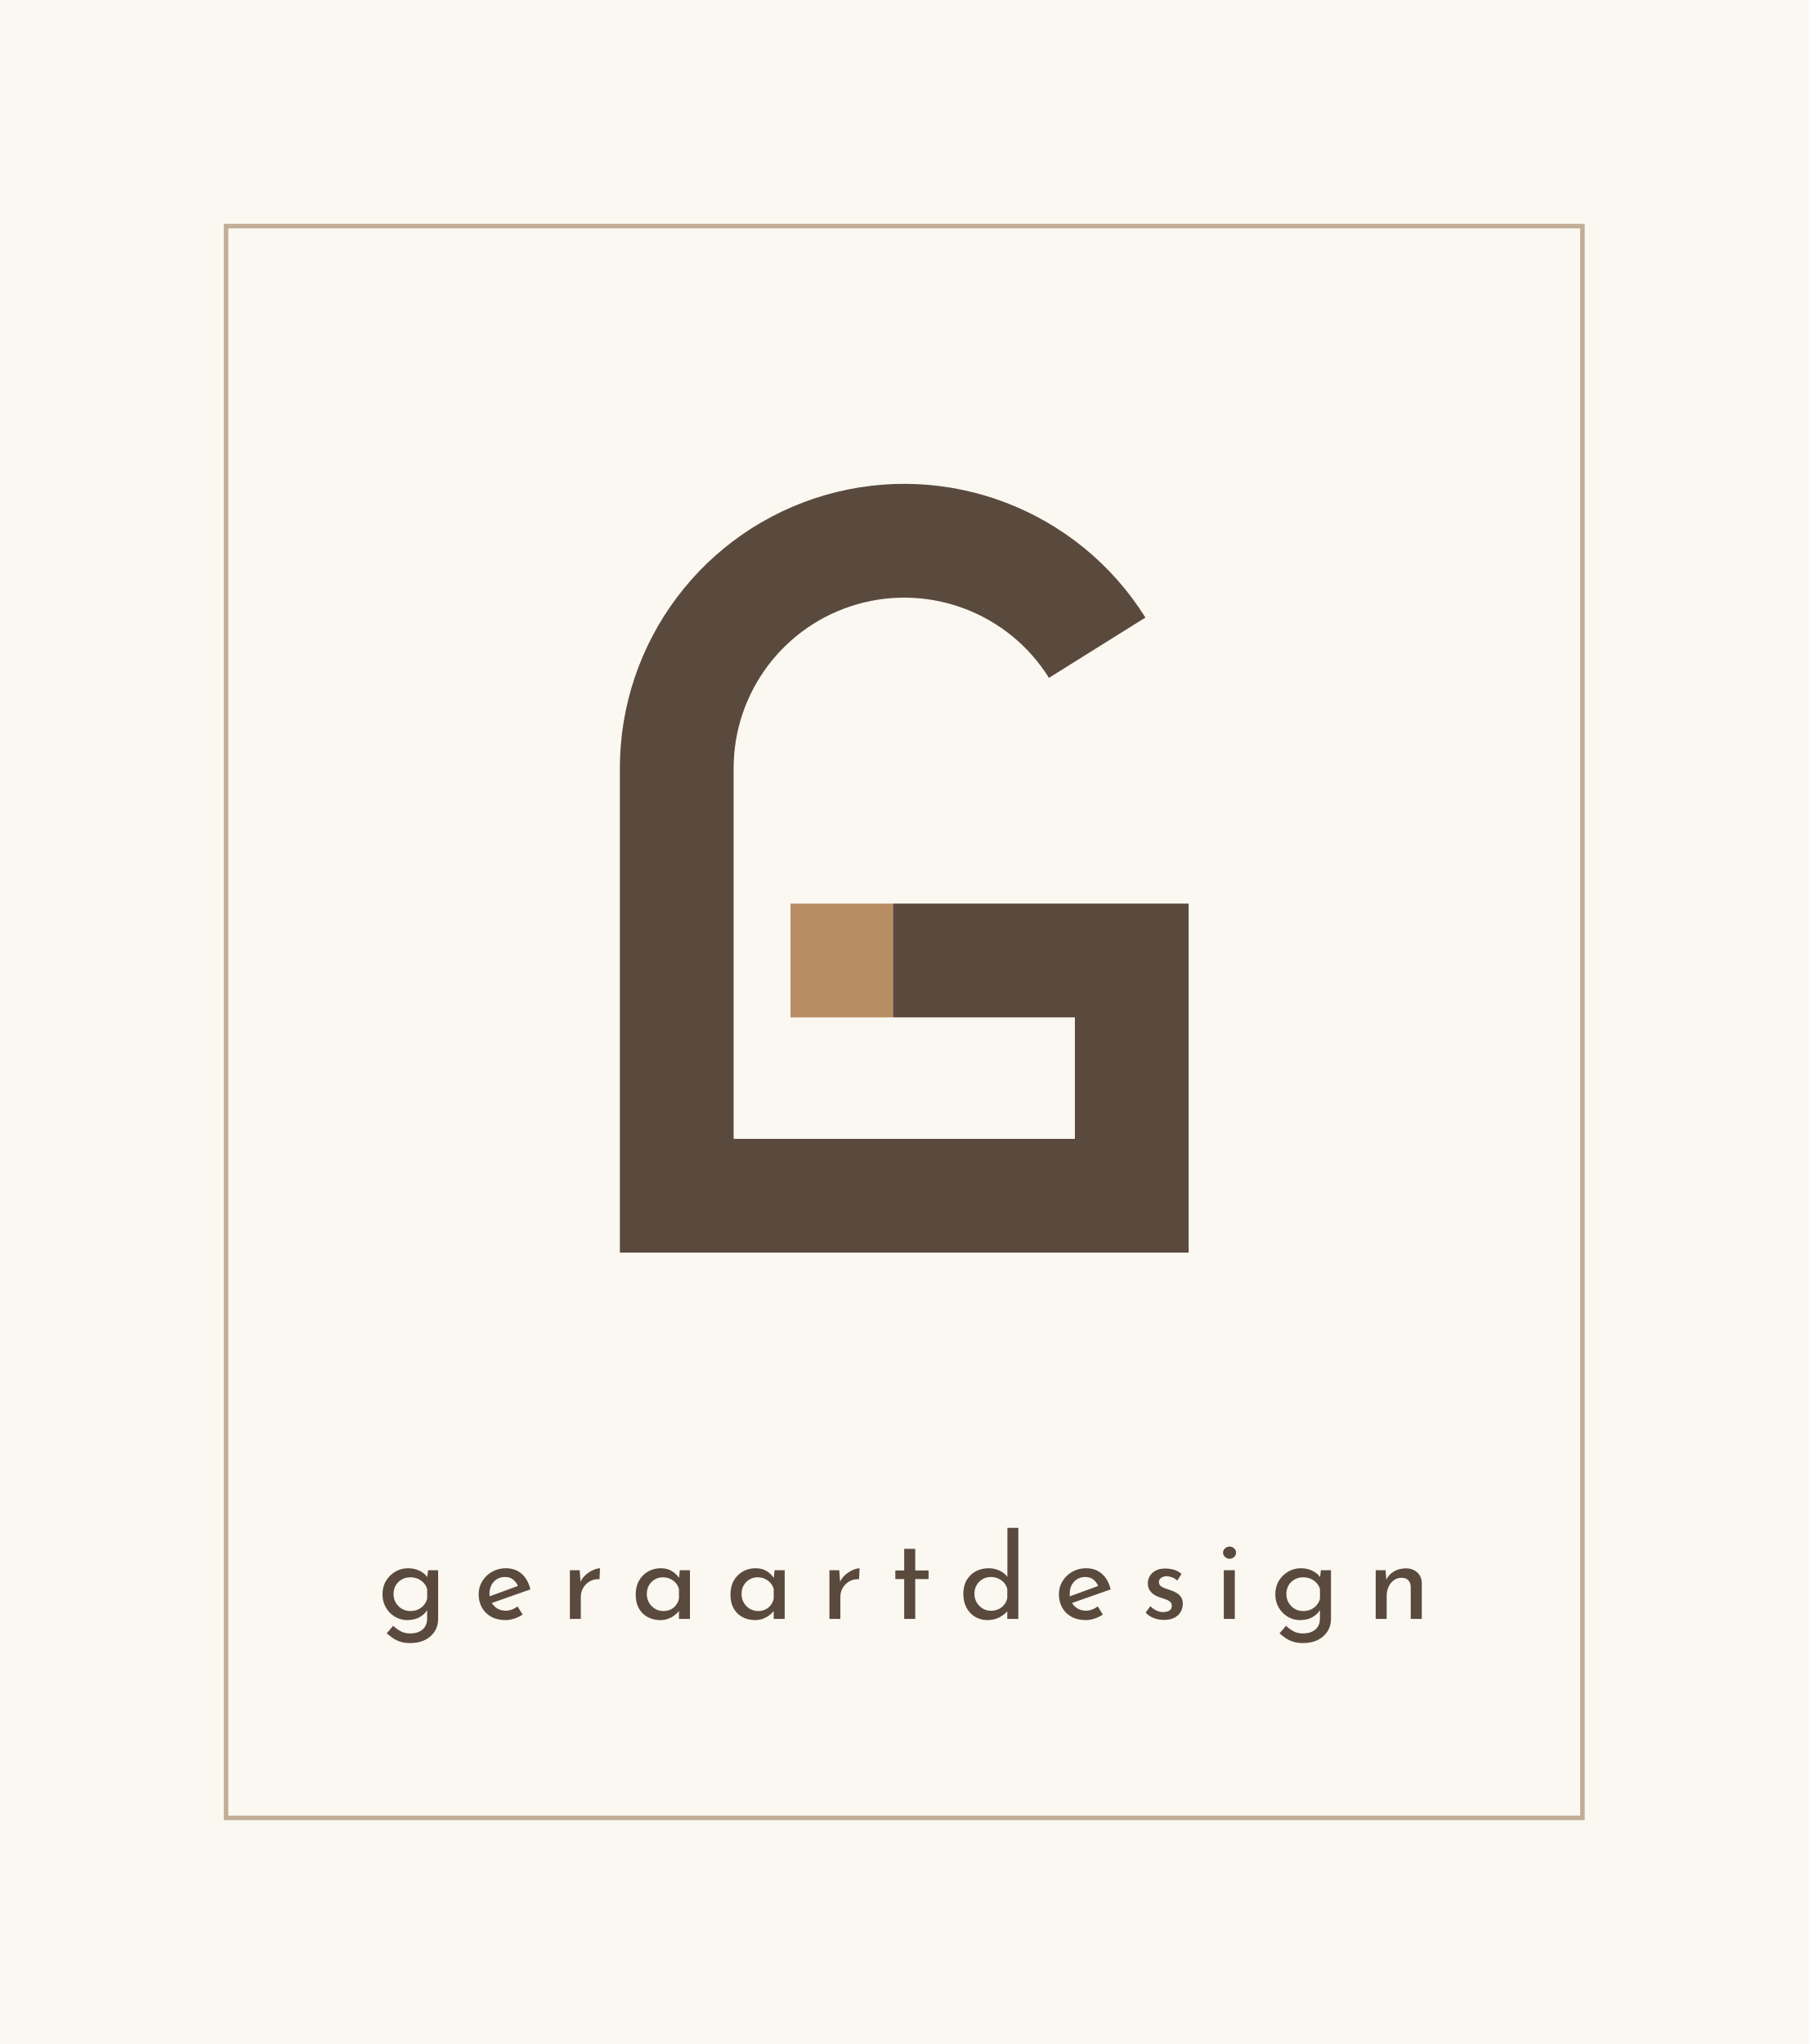
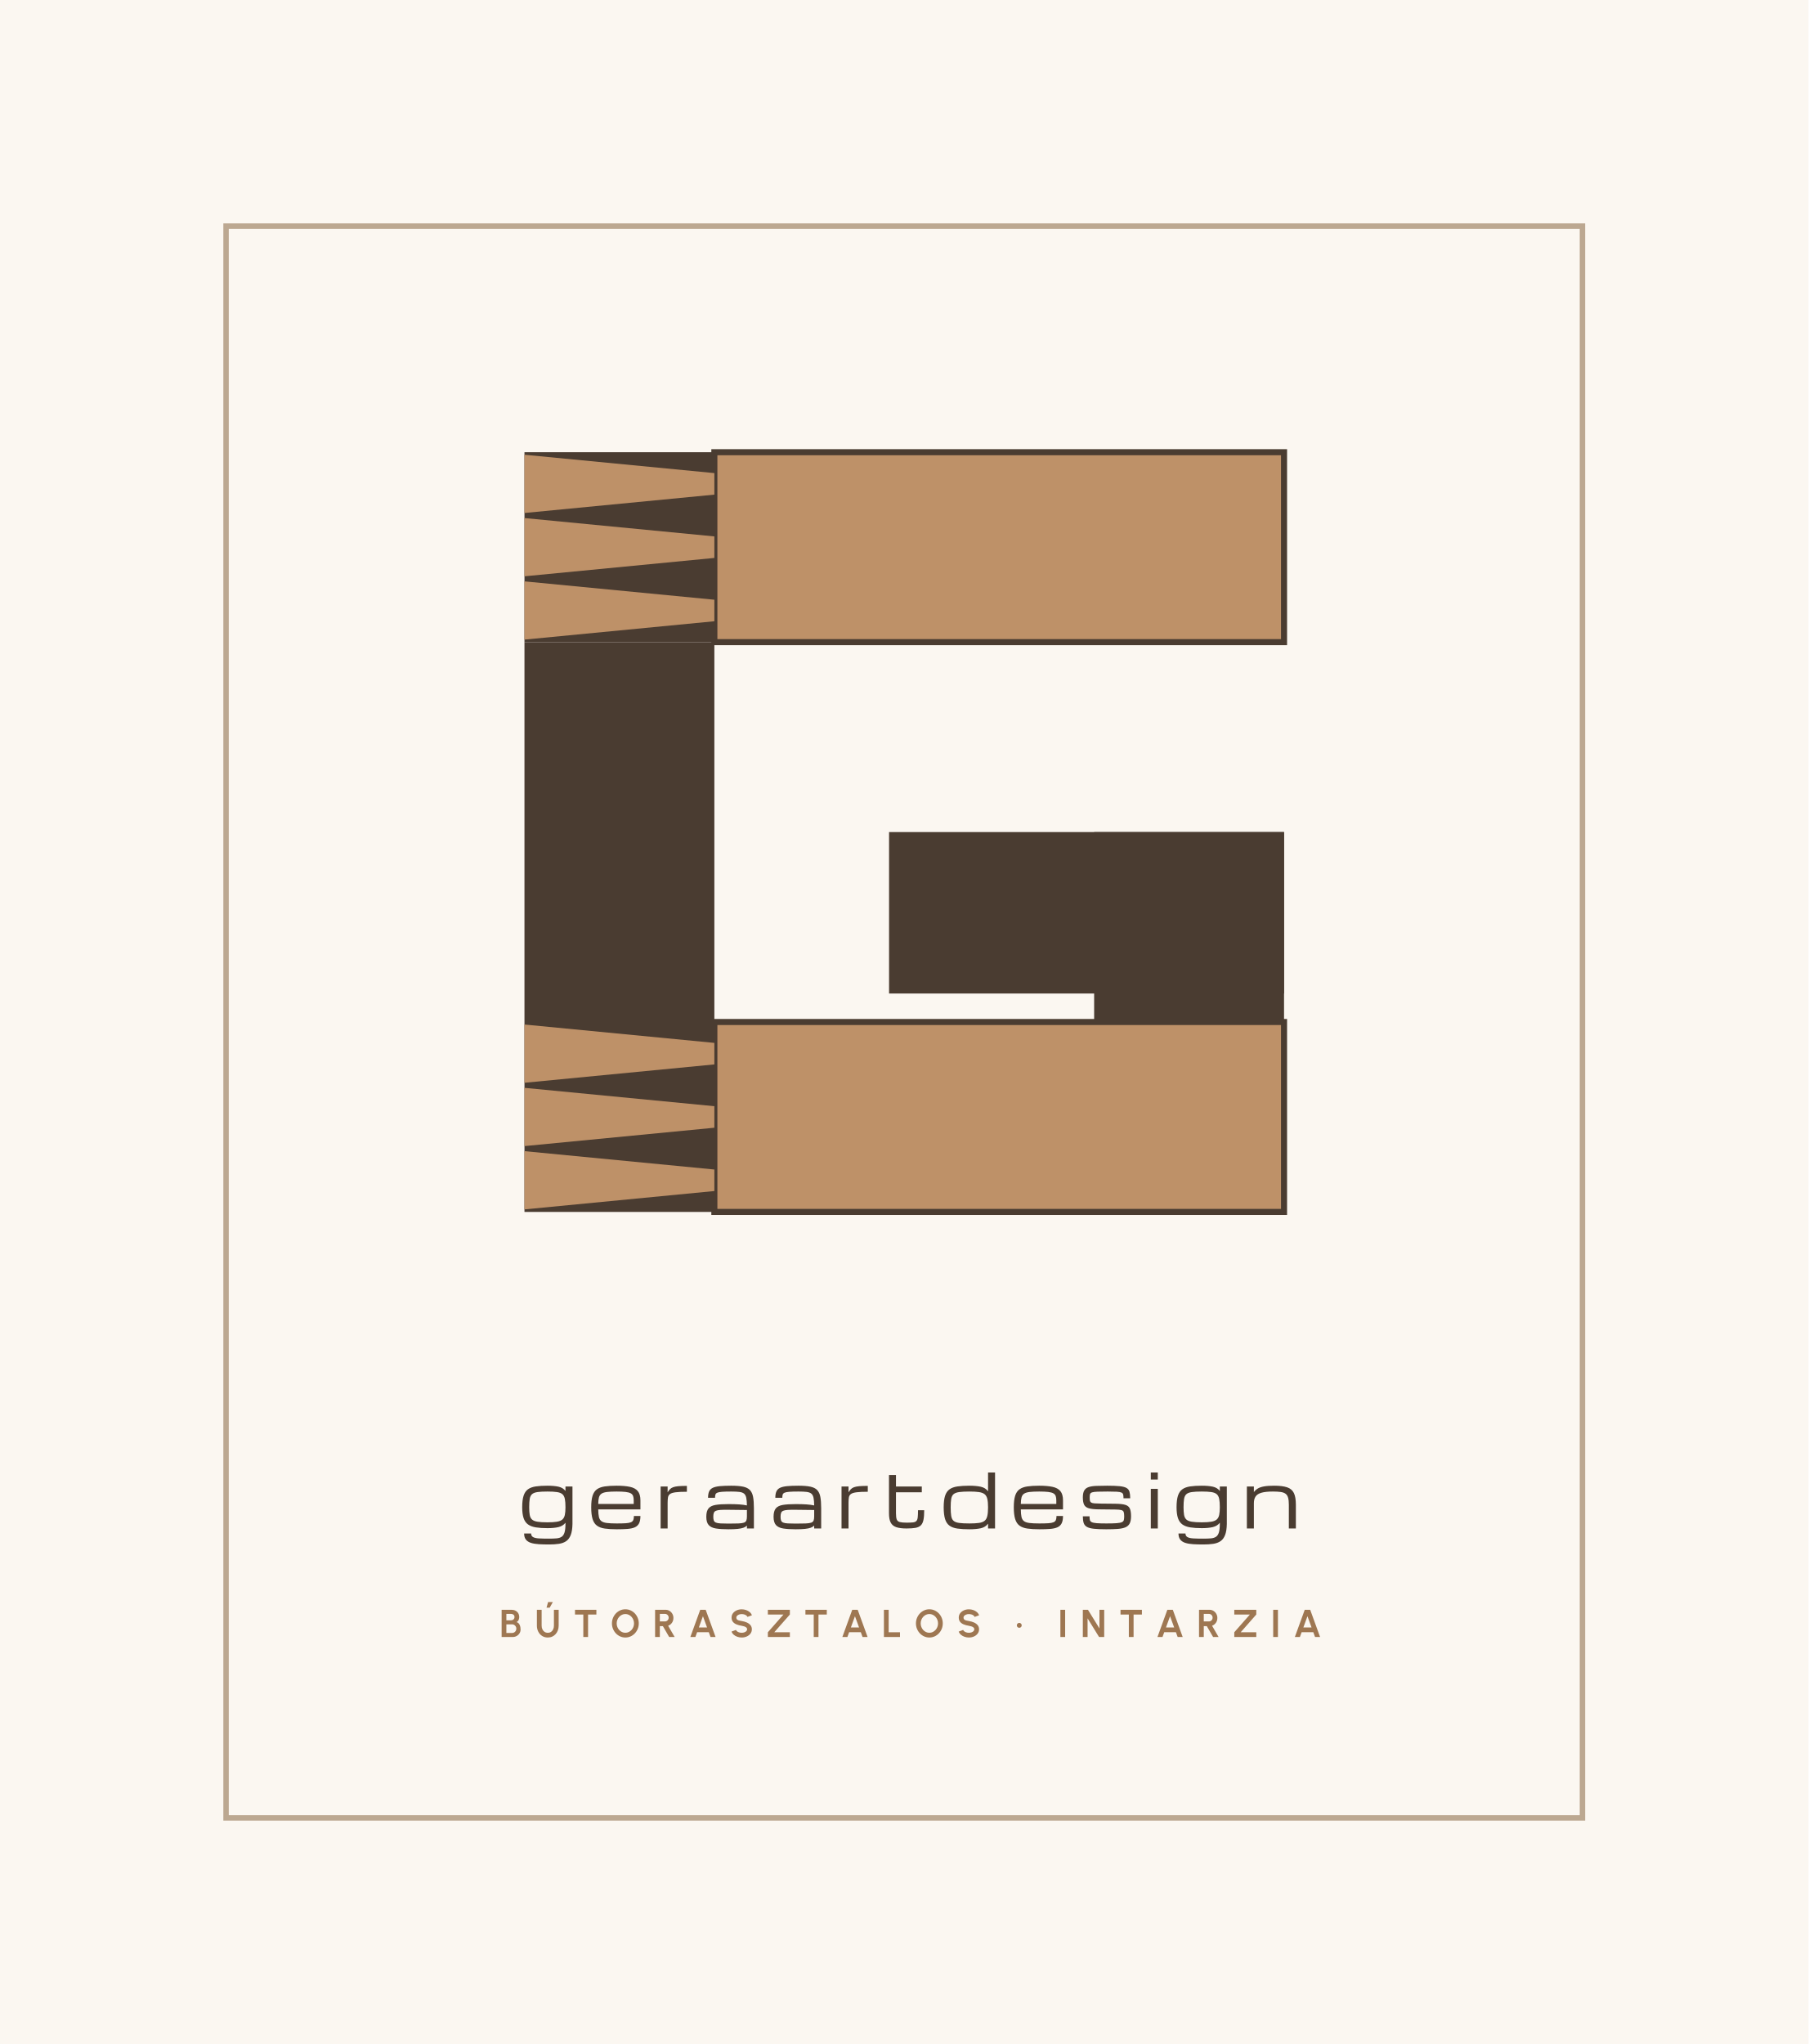
<svg xmlns="http://www.w3.org/2000/svg" viewBox="-40 -40 400 452" width="400" height="452">
  <rect x="-40" y="-40" width="400" height="452" fill="#FBF7F1" />
-   <rect x="10" y="10" width="300" height="352" fill="none" stroke="#C2AE97" stroke-width="1" />
-   <path d="M202.67 103.23A50.32 50.32 0 0 0 109.68 129.9V224.42H210.32V172.4H157.48" fill="none" stroke="#5A4A3E" stroke-width="25.16" stroke-linejoin="miter" />
-   <rect x="134.84" y="159.82" width="22.64" height="25.16" fill="#B98D63" />
-   <path d="M50.735 323.343Q49.539 323.343 48.623 323.063Q47.706 322.784 46.965 322.29Q46.224 321.796 45.535 321.185L46.965 319.521Q47.823 320.327 48.7 320.769Q49.578 321.211 50.683 321.211Q51.905 321.211 52.744 320.808Q53.582 320.405 54.018 319.697Q54.453 318.988 54.466 318.039L54.479 315.14L54.687 315.621Q54.219 316.739 53.003 317.499Q51.788 318.26 50.059 318.26Q48.577 318.26 47.329 317.506Q46.081 316.752 45.34 315.465Q44.599 314.178 44.599 312.566Q44.599 310.876 45.379 309.583Q46.159 308.289 47.446 307.542Q48.733 306.794 50.228 306.794Q51.671 306.794 52.841 307.373Q54.011 307.951 54.57 308.861L54.427 309.316L54.687 307.236H56.91V318.078Q56.91 319.534 56.162 320.73Q55.415 321.926 54.037 322.634Q52.659 323.343 50.735 323.343ZM47.043 312.501Q47.043 313.554 47.537 314.406Q48.031 315.257 48.876 315.758Q49.721 316.258 50.761 316.258Q51.71 316.258 52.47 315.907Q53.231 315.556 53.758 314.939Q54.284 314.321 54.479 313.541V311.396Q54.258 310.616 53.719 310.038Q53.179 309.459 52.425 309.127Q51.671 308.796 50.761 308.796Q49.721 308.796 48.876 309.27Q48.031 309.745 47.537 310.577Q47.043 311.409 47.043 312.501ZM71.808 318.26Q69.975 318.26 68.642 317.519Q67.31 316.778 66.589 315.485Q65.867 314.191 65.867 312.54Q65.867 310.941 66.673 309.641Q67.479 308.341 68.837 307.568Q70.196 306.794 71.86 306.794Q73.992 306.794 75.396 308.036Q76.8 309.277 77.307 311.474L68.441 314.594L67.856 313.164L75.123 310.499L74.616 310.85Q74.291 309.992 73.576 309.361Q72.861 308.731 71.678 308.731Q70.69 308.731 69.916 309.205Q69.143 309.68 68.701 310.506Q68.259 311.331 68.259 312.41Q68.259 313.515 68.72 314.367Q69.182 315.218 70.001 315.699Q70.82 316.18 71.86 316.18Q72.575 316.18 73.238 315.92Q73.901 315.66 74.473 315.244L75.591 317.038Q74.772 317.584 73.771 317.922Q72.77 318.26 71.808 318.26ZM88.214 307.236 88.448 310.356 88.331 309.927Q88.747 308.952 89.54 308.257Q90.333 307.561 91.204 307.184Q92.075 306.807 92.712 306.807L92.595 309.225Q91.373 309.147 90.443 309.693Q89.514 310.239 88.987 311.142Q88.461 312.046 88.461 313.086V318.0H86.043V307.236ZM106.037 318.26Q104.516 318.26 103.281 317.61Q102.046 316.96 101.325 315.699Q100.603 314.438 100.603 312.618Q100.603 310.811 101.357 309.505Q102.111 308.198 103.372 307.496Q104.633 306.794 106.141 306.794Q107.662 306.794 108.702 307.477Q109.742 308.159 110.288 309.108L110.119 309.511L110.366 307.236H112.602V318.0H110.171V315.192L110.444 315.816Q110.327 316.076 109.976 316.479Q109.625 316.882 109.053 317.298Q108.481 317.714 107.727 317.987Q106.973 318.26 106.037 318.26ZM106.687 316.258Q107.584 316.258 108.305 315.92Q109.027 315.582 109.508 314.965Q109.989 314.347 110.171 313.502V311.383Q109.963 310.616 109.45 310.038Q108.936 309.459 108.208 309.127Q107.48 308.796 106.609 308.796Q105.647 308.796 104.834 309.264Q104.022 309.732 103.541 310.564Q103.06 311.396 103.06 312.501Q103.06 313.554 103.554 314.406Q104.048 315.257 104.88 315.758Q105.712 316.258 106.687 316.258ZM126.993 318.26Q125.472 318.26 124.237 317.61Q123.002 316.96 122.281 315.699Q121.559 314.438 121.559 312.618Q121.559 310.811 122.313 309.505Q123.067 308.198 124.328 307.496Q125.589 306.794 127.097 306.794Q128.618 306.794 129.658 307.477Q130.698 308.159 131.244 309.108L131.075 309.511L131.322 307.236H133.558V318.0H131.127V315.192L131.4 315.816Q131.283 316.076 130.932 316.479Q130.581 316.882 130.009 317.298Q129.437 317.714 128.683 317.987Q127.929 318.26 126.993 318.26ZM127.643 316.258Q128.54 316.258 129.261 315.92Q129.983 315.582 130.464 314.965Q130.945 314.347 131.127 313.502V311.383Q130.919 310.616 130.406 310.038Q129.892 309.459 129.164 309.127Q128.436 308.796 127.565 308.796Q126.603 308.796 125.79 309.264Q124.978 309.732 124.497 310.564Q124.016 311.396 124.016 312.501Q124.016 313.554 124.51 314.406Q125.004 315.257 125.836 315.758Q126.668 316.258 127.643 316.258ZM145.622 307.236 145.856 310.356 145.739 309.927Q146.155 308.952 146.948 308.257Q147.741 307.561 148.612 307.184Q149.483 306.807 150.12 306.807L150.003 309.225Q148.781 309.147 147.851 309.693Q146.922 310.239 146.395 311.142Q145.869 312.046 145.869 313.086V318.0H143.451V307.236ZM159.987 302.504H162.431V307.275H165.382V309.186H162.431V318.0H159.987V309.186H158.024V307.275H159.987ZM178.395 318.26Q176.887 318.26 175.678 317.545Q174.469 316.83 173.767 315.517Q173.065 314.204 173.065 312.475Q173.065 310.694 173.806 309.42Q174.547 308.146 175.828 307.47Q177.108 306.794 178.694 306.794Q179.968 306.794 181.125 307.34Q182.282 307.886 182.919 308.848L182.815 309.706V297.863H185.233V318.0H182.789V315.335L183.062 316.011Q182.295 316.986 181.099 317.623Q179.903 318.26 178.395 318.26ZM179.149 316.193Q180.098 316.193 180.845 315.842Q181.593 315.491 182.094 314.867Q182.594 314.243 182.789 313.411V311.37Q182.594 310.59 182.068 309.999Q181.541 309.407 180.793 309.069Q180.046 308.731 179.149 308.731Q178.161 308.731 177.335 309.205Q176.51 309.68 176.016 310.512Q175.522 311.344 175.522 312.436Q175.522 313.489 176.016 314.341Q176.51 315.192 177.342 315.693Q178.174 316.193 179.149 316.193ZM200.144 318.26Q198.311 318.26 196.978 317.519Q195.646 316.778 194.925 315.485Q194.203 314.191 194.203 312.54Q194.203 310.941 195.009 309.641Q195.815 308.341 197.173 307.568Q198.532 306.794 200.196 306.794Q202.328 306.794 203.732 308.036Q205.136 309.277 205.643 311.474L196.777 314.594L196.192 313.164L203.459 310.499L202.952 310.85Q202.627 309.992 201.912 309.361Q201.197 308.731 200.014 308.731Q199.026 308.731 198.252 309.205Q197.479 309.68 197.037 310.506Q196.595 311.331 196.595 312.41Q196.595 313.515 197.056 314.367Q197.518 315.218 198.337 315.699Q199.156 316.18 200.196 316.18Q200.911 316.18 201.574 315.92Q202.237 315.66 202.809 315.244L203.927 317.038Q203.108 317.584 202.107 317.922Q201.106 318.26 200.144 318.26ZM217.421 318.221Q216.277 318.221 215.191 317.812Q214.106 317.402 213.391 316.596L214.431 315.192Q215.107 315.842 215.822 316.167Q216.537 316.492 217.226 316.492Q217.746 316.492 218.188 316.362Q218.63 316.232 218.903 315.927Q219.176 315.621 219.176 315.114Q219.176 314.529 218.799 314.204Q218.422 313.879 217.843 313.671Q217.265 313.463 216.615 313.268Q215.276 312.839 214.574 312.053Q213.872 311.266 213.872 310.135Q213.872 309.29 214.301 308.543Q214.73 307.795 215.581 307.327Q216.433 306.859 217.668 306.859Q218.786 306.859 219.676 307.132Q220.567 307.405 221.334 308.042L220.372 309.537Q219.917 309.056 219.267 308.816Q218.617 308.575 218.097 308.549Q217.642 308.536 217.239 308.692Q216.836 308.848 216.582 309.128Q216.329 309.407 216.329 309.81Q216.316 310.356 216.686 310.688Q217.057 311.019 217.635 311.214Q218.214 311.409 218.799 311.617Q219.592 311.864 220.222 312.248Q220.853 312.631 221.23 313.203Q221.607 313.775 221.607 314.646Q221.607 315.608 221.145 316.427Q220.684 317.246 219.761 317.734Q218.838 318.221 217.421 318.221ZM230.681 307.236H233.112V318.0H230.681ZM230.512 303.348Q230.512 302.764 230.973 302.381Q231.435 301.997 231.968 301.997Q232.513 301.997 232.949 302.384Q233.385 302.771 233.385 303.349Q233.385 303.947 232.949 304.324Q232.513 304.701 231.968 304.701Q231.435 304.701 230.973 304.317Q230.512 303.932 230.512 303.348ZM248.205 323.343Q247.009 323.343 246.093 323.063Q245.176 322.784 244.435 322.29Q243.694 321.796 243.005 321.185L244.435 319.521Q245.293 320.327 246.17 320.769Q247.048 321.211 248.153 321.211Q249.375 321.211 250.214 320.808Q251.052 320.405 251.488 319.697Q251.923 318.988 251.936 318.039L251.949 315.14L252.157 315.621Q251.689 316.739 250.473 317.499Q249.258 318.26 247.529 318.26Q246.047 318.26 244.799 317.506Q243.551 316.752 242.81 315.465Q242.069 314.178 242.069 312.566Q242.069 310.876 242.849 309.583Q243.629 308.289 244.916 307.542Q246.203 306.794 247.698 306.794Q249.141 306.794 250.311 307.373Q251.481 307.951 252.04 308.861L251.897 309.316L252.157 307.236H254.38V318.078Q254.38 319.534 253.632 320.73Q252.885 321.926 251.507 322.634Q250.129 323.343 248.205 323.343ZM244.513 312.501Q244.513 313.554 245.007 314.406Q245.501 315.257 246.346 315.758Q247.191 316.258 248.231 316.258Q249.18 316.258 249.94 315.907Q250.701 315.556 251.228 314.939Q251.754 314.321 251.949 313.541V311.396Q251.728 310.616 251.189 310.038Q250.649 309.459 249.895 309.127Q249.141 308.796 248.231 308.796Q247.191 308.796 246.346 309.27Q245.501 309.745 245.007 310.577Q244.513 311.409 244.513 312.501ZM266.457 307.236 266.665 309.849 266.561 309.446Q267.081 308.25 268.244 307.535Q269.408 306.82 270.955 306.82Q272.476 306.82 273.457 307.717Q274.439 308.614 274.465 310.044V318.0H272.021V310.889Q271.995 310.018 271.507 309.465Q271.02 308.913 270.006 308.9Q269.083 308.9 268.329 309.42Q267.575 309.94 267.139 310.85Q266.704 311.76 266.704 312.956V318.0H264.273V307.236Z" fill="#5A4A3E" />
+   <rect x="10" y="10" width="300" height="352" fill="none" stroke="#BCA891" stroke-width="1.2" />
+   <rect x="118" y="60" width="126" height="42" fill="#BE9168" stroke="#4A3C31" stroke-width="1.34" />
+   <rect x="118" y="186" width="126" height="42" fill="#BE9168" stroke="#4A3C31" stroke-width="1.34" />
+   <rect x="76" y="102" width="42" height="84" fill="#4A3C31" />
+   <rect x="76" y="60" width="42" height="42" fill="#4A3C31" />
+   <path d="M118 64.62L118 69.38L76 73.44L76 60.56Z" fill="#BE9168" />
+   <path d="M118 78.62L118 83.38L76 87.44L76 74.56Z" fill="#BE9168" />
+   <path d="M118 92.62L118 97.38L76 101.44L76 88.56Z" fill="#BE9168" />
+   <rect x="76" y="186" width="42" height="42" fill="#4A3C31" />
+   <path d="M118 190.62L118 195.38L76 199.44L76 186.56Z" fill="#BE9168" />
+   <path d="M118 204.62L118 209.38L76 213.44L76 200.56Z" fill="#BE9168" />
+   <path d="M118 218.62L118 223.38L76 227.44L76 214.56Z" fill="#BE9168" />
+   <rect x="202" y="144" width="42" height="42" fill="#4A3C31" />
+   <rect x="156.64" y="144" width="87.36" height="35.7" fill="#4A3C31" />
+   <path d="M81.42 301.537Q80.187 301.537 79.176 301.476Q78.165 301.416 77.44 301.186Q76.715 300.957 76.32 300.461Q75.925 299.966 75.925 299.104H77.472Q77.472 299.668 77.911 299.909Q78.35 300.151 79.228 300.199Q80.107 300.248 81.42 300.248Q82.395 300.248 83.088 300.187Q83.78 300.127 84.22 299.837Q84.659 299.547 84.864 298.866Q85.07 298.185 85.07 296.953V296.735Q84.506 297.46 83.519 297.694Q82.532 297.927 81.073 297.927Q79.567 297.927 78.503 297.754Q77.44 297.581 76.775 297.098Q76.111 296.614 75.804 295.696Q75.498 294.777 75.498 293.295Q75.498 291.716 75.804 290.765Q76.111 289.814 76.775 289.335Q77.44 288.856 78.503 288.699Q79.567 288.542 81.073 288.542Q82.532 288.542 83.519 288.755Q84.506 288.969 85.07 289.702V288.719H86.616V297.017Q86.584 298.548 86.23 299.454Q85.875 300.361 85.219 300.808Q84.562 301.255 83.607 301.396Q82.653 301.537 81.42 301.537ZM85.07 293.295Q85.07 292.143 84.929 291.454Q84.788 290.765 84.381 290.415Q83.974 290.064 83.18 289.947Q82.387 289.831 81.073 289.831Q79.688 289.831 78.878 289.947Q78.068 290.064 77.674 290.415Q77.279 290.765 77.162 291.454Q77.045 292.143 77.045 293.295Q77.045 294.342 77.162 295.003Q77.279 295.664 77.67 296.018Q78.06 296.373 78.874 296.505Q79.688 296.638 81.073 296.638Q82.387 296.638 83.18 296.505Q83.974 296.373 84.381 296.018Q84.788 295.664 84.929 295.003Q85.07 294.342 85.07 293.295ZM101.648 295.245Q101.648 296.284 101.338 296.88Q101.027 297.476 100.391 297.75Q99.755 298.024 98.768 298.101Q97.781 298.177 96.419 298.177Q94.864 298.177 93.781 298.02Q92.697 297.863 92.032 297.376Q91.368 296.888 91.065 295.913Q90.763 294.938 90.763 293.311Q90.763 291.732 91.057 290.781Q91.351 289.831 92.012 289.347Q92.673 288.864 93.748 288.703Q94.824 288.542 96.379 288.542Q98.159 288.542 99.328 288.791Q100.496 289.041 101.072 289.742Q101.648 290.443 101.648 291.796V293.786H92.318Q92.326 294.818 92.463 295.438Q92.6 296.058 93.011 296.373Q93.422 296.687 94.24 296.787Q95.058 296.888 96.419 296.888Q97.644 296.888 98.397 296.84Q99.15 296.792 99.541 296.626Q99.932 296.461 100.069 296.131Q100.206 295.801 100.206 295.245ZM96.379 289.831Q95.066 289.831 94.264 289.927Q93.462 290.024 93.043 290.302Q92.624 290.58 92.475 291.128Q92.326 291.676 92.318 292.57H100.165V291.796Q100.165 291.216 100.032 290.834Q99.9 290.451 99.513 290.229Q99.126 290.008 98.373 289.919Q97.62 289.831 96.379 289.831ZM106.117 298.0V288.719H107.664V290Q107.922 289.589 108.184 289.315Q108.445 289.041 108.868 288.88Q109.291 288.719 110.016 288.65Q110.742 288.582 111.926 288.582V289.879Q110.331 289.879 109.457 289.992Q108.582 290.104 108.204 290.374Q107.825 290.644 107.744 291.12Q107.664 291.595 107.664 292.328V298.0ZM121.108 298.177Q119.44 298.177 118.357 298.004Q117.273 297.831 116.746 297.243Q116.218 296.655 116.218 295.414Q116.218 294.149 116.713 293.557Q117.209 292.965 118.284 292.787Q119.36 292.61 121.108 292.61Q122.526 292.61 123.485 292.675Q124.444 292.739 125.201 292.9Q125.185 291.829 125.056 291.212Q124.927 290.596 124.573 290.298Q124.218 290 123.537 289.915Q122.856 289.831 121.729 289.831Q120.439 289.831 119.71 289.887Q118.981 289.943 118.651 290.088Q118.321 290.233 118.236 290.507Q118.151 290.781 118.151 291.216H116.605Q116.605 290.346 116.842 289.814Q117.08 289.283 117.652 289.009Q118.224 288.735 119.219 288.638Q120.214 288.542 121.729 288.542Q123.356 288.542 124.351 288.751Q125.346 288.96 125.866 289.504Q126.385 290.048 126.567 291.023Q126.748 291.998 126.748 293.537V298.0H125.201V297.364Q124.927 297.654 124.444 297.831Q123.96 298.008 123.159 298.093Q122.357 298.177 121.108 298.177ZM121.108 296.92Q122.486 296.92 123.308 296.888Q124.129 296.856 124.536 296.711Q124.943 296.566 125.072 296.244Q125.201 295.921 125.201 295.341V293.915L121.108 293.867Q120.021 293.851 119.356 293.895Q118.691 293.939 118.345 294.089Q117.998 294.238 117.881 294.556Q117.765 294.874 117.765 295.414Q117.765 295.938 117.881 296.244Q117.998 296.55 118.345 296.695Q118.691 296.84 119.356 296.88Q120.021 296.92 121.108 296.92ZM135.987 298.177Q134.319 298.177 133.235 298.004Q132.152 297.831 131.624 297.243Q131.096 296.655 131.096 295.414Q131.096 294.149 131.592 293.557Q132.087 292.965 133.163 292.787Q134.238 292.61 135.987 292.61Q137.405 292.61 138.363 292.675Q139.322 292.739 140.079 292.9Q140.063 291.829 139.934 291.212Q139.805 290.596 139.451 290.298Q139.096 290 138.416 289.915Q137.735 289.831 136.607 289.831Q135.318 289.831 134.589 289.887Q133.86 289.943 133.529 290.088Q133.199 290.233 133.114 290.507Q133.03 290.781 133.03 291.216H131.483Q131.483 290.346 131.721 289.814Q131.958 289.283 132.53 289.009Q133.102 288.735 134.097 288.638Q135.092 288.542 136.607 288.542Q138.234 288.542 139.229 288.751Q140.224 288.96 140.744 289.504Q141.264 290.048 141.445 291.023Q141.626 291.998 141.626 293.537V298.0H140.079V297.364Q139.805 297.654 139.322 297.831Q138.839 298.008 138.037 298.093Q137.235 298.177 135.987 298.177ZM135.987 296.92Q137.364 296.92 138.186 296.888Q139.008 296.856 139.415 296.711Q139.821 296.566 139.95 296.244Q140.079 295.921 140.079 295.341V293.915L135.987 293.867Q134.899 293.851 134.234 293.895Q133.57 293.939 133.223 294.089Q132.877 294.238 132.76 294.556Q132.643 294.874 132.643 295.414Q132.643 295.938 132.76 296.244Q132.877 296.55 133.223 296.695Q133.57 296.84 134.234 296.88Q134.899 296.92 135.987 296.92ZM146.128 298.0V288.719H147.674V290Q147.932 289.589 148.194 289.315Q148.456 289.041 148.879 288.88Q149.302 288.719 150.027 288.65Q150.752 288.582 151.936 288.582V289.879Q150.341 289.879 149.467 289.992Q148.593 290.104 148.214 290.374Q147.836 290.644 147.755 291.12Q147.674 291.595 147.674 292.328V298.0ZM160.514 298.0Q159.097 298.0 158.243 297.714Q157.389 297.428 157.006 296.699Q156.623 295.97 156.623 294.648V286.181H158.17V288.719H163.882V289.992H158.17V294.648Q158.17 295.551 158.335 295.994Q158.5 296.437 159.004 296.574Q159.507 296.711 160.514 296.711Q161.409 296.711 161.92 296.655Q162.432 296.598 162.674 296.352Q162.915 296.107 162.98 295.543Q163.044 294.979 163.044 293.956H164.414Q164.414 295.293 164.249 296.099Q164.084 296.904 163.661 297.315Q163.238 297.726 162.476 297.863Q161.715 298.0 160.514 298.0ZM174.402 298.177Q172.847 298.177 171.759 298.02Q170.672 297.863 170.003 297.376Q169.334 296.888 169.028 295.913Q168.722 294.938 168.722 293.311Q168.722 291.732 169.028 290.781Q169.334 289.831 170.003 289.347Q170.672 288.864 171.759 288.703Q172.847 288.542 174.402 288.542Q175.892 288.542 176.92 288.767Q177.947 288.993 178.535 289.774V285.625H180.082V298.0H178.535V296.937Q177.947 297.726 176.92 297.952Q175.892 298.177 174.402 298.177ZM178.535 293.311Q178.535 292.159 178.374 291.466Q178.213 290.773 177.778 290.423Q177.343 290.072 176.529 289.951Q175.715 289.831 174.402 289.831Q172.968 289.831 172.13 289.951Q171.292 290.072 170.897 290.423Q170.502 290.773 170.386 291.466Q170.269 292.159 170.269 293.311Q170.269 294.503 170.386 295.22Q170.502 295.938 170.897 296.296Q171.292 296.655 172.13 296.771Q172.968 296.888 174.402 296.888Q175.715 296.888 176.529 296.771Q177.343 296.655 177.778 296.296Q178.213 295.938 178.374 295.22Q178.535 294.503 178.535 293.311ZM195.113 295.245Q195.113 296.284 194.803 296.88Q194.493 297.476 193.856 297.75Q193.22 298.024 192.233 298.101Q191.246 298.177 189.884 298.177Q188.33 298.177 187.246 298.02Q186.162 297.863 185.498 297.376Q184.833 296.888 184.531 295.913Q184.229 294.938 184.229 293.311Q184.229 291.732 184.523 290.781Q184.817 289.831 185.478 289.347Q186.138 288.864 187.214 288.703Q188.289 288.542 189.844 288.542Q191.625 288.542 192.793 288.791Q193.961 289.041 194.537 289.742Q195.113 290.443 195.113 291.796V293.786H185.784Q185.792 294.818 185.929 295.438Q186.066 296.058 186.477 296.373Q186.887 296.687 187.705 296.787Q188.523 296.888 189.884 296.888Q191.109 296.888 191.862 296.84Q192.616 296.792 193.006 296.626Q193.397 296.461 193.534 296.131Q193.671 295.801 193.671 295.245ZM189.844 289.831Q188.531 289.831 187.729 289.927Q186.928 290.024 186.509 290.302Q186.09 290.58 185.941 291.128Q185.792 291.676 185.784 292.57H193.631V291.796Q193.631 291.216 193.498 290.834Q193.365 290.451 192.978 290.229Q192.592 290.008 191.838 289.919Q191.085 289.831 189.844 289.831ZM204.666 298.177Q202.974 298.177 201.947 298.064Q200.92 297.952 200.392 297.646Q199.864 297.339 199.683 296.775Q199.502 296.211 199.502 295.309H200.984Q200.984 295.817 201.057 296.127Q201.129 296.437 201.468 296.602Q201.806 296.767 202.567 296.828Q203.329 296.888 204.706 296.888Q206.165 296.888 206.974 296.828Q207.784 296.767 208.139 296.602Q208.493 296.437 208.57 296.123Q208.646 295.809 208.646 295.293Q208.646 294.665 208.533 294.35Q208.421 294.036 208.002 293.927Q207.583 293.819 206.664 293.811L202.974 293.77Q201.548 293.754 200.799 293.529Q200.05 293.303 199.776 292.735Q199.502 292.167 199.502 291.12Q199.502 290.145 199.804 289.613Q200.106 289.081 200.751 288.856Q201.395 288.63 202.426 288.586Q203.458 288.542 204.916 288.542Q206.632 288.542 207.643 288.646Q208.654 288.751 209.158 289.041Q209.661 289.331 209.818 289.883Q209.976 290.435 209.976 291.321H208.493Q208.493 290.797 208.421 290.495Q208.348 290.193 208.03 290.052Q207.712 289.911 206.999 289.871Q206.286 289.831 204.996 289.831Q203.53 289.831 202.716 289.863Q201.903 289.895 201.54 290.016Q201.178 290.137 201.097 290.399Q201.017 290.66 201.017 291.12Q201.017 291.587 201.069 291.857Q201.121 292.127 201.347 292.264Q201.572 292.401 202.084 292.445Q202.596 292.489 203.514 292.497L206.696 292.53Q208.131 292.546 208.876 292.767Q209.621 292.989 209.891 293.581Q210.161 294.173 210.161 295.293Q210.161 296.3 209.867 296.88Q209.573 297.46 208.928 297.738Q208.284 298.016 207.232 298.097Q206.181 298.177 204.666 298.177ZM214.533 298.0V289.234H216.08V298.0ZM214.533 287.172V285.625H216.08V287.172ZM226.149 301.537Q224.916 301.537 223.905 301.476Q222.894 301.416 222.169 301.186Q221.444 300.957 221.049 300.461Q220.654 299.966 220.654 299.104H222.201Q222.201 299.668 222.64 299.909Q223.079 300.151 223.957 300.199Q224.835 300.248 226.149 300.248Q227.124 300.248 227.816 300.187Q228.509 300.127 228.948 299.837Q229.387 299.547 229.593 298.866Q229.798 298.185 229.798 296.953V296.735Q229.234 297.46 228.247 297.694Q227.261 297.927 225.802 297.927Q224.296 297.927 223.232 297.754Q222.169 297.581 221.504 297.098Q220.839 296.614 220.533 295.696Q220.227 294.777 220.227 293.295Q220.227 291.716 220.533 290.765Q220.839 289.814 221.504 289.335Q222.169 288.856 223.232 288.699Q224.296 288.542 225.802 288.542Q227.261 288.542 228.247 288.755Q229.234 288.969 229.798 289.702V288.719H231.345V297.017Q231.313 298.548 230.959 299.454Q230.604 300.361 229.947 300.808Q229.291 301.255 228.336 301.396Q227.381 301.537 226.149 301.537ZM229.798 293.295Q229.798 292.143 229.657 291.454Q229.516 290.765 229.11 290.415Q228.703 290.064 227.909 289.947Q227.116 289.831 225.802 289.831Q224.417 289.831 223.607 289.947Q222.797 290.064 222.402 290.415Q222.008 290.765 221.891 291.454Q221.774 292.143 221.774 293.295Q221.774 294.342 221.891 295.003Q222.008 295.664 222.398 296.018Q222.789 296.373 223.603 296.505Q224.417 296.638 225.802 296.638Q227.116 296.638 227.909 296.505Q228.703 296.373 229.11 296.018Q229.516 295.664 229.657 295.003Q229.798 294.342 229.798 293.295ZM235.782 298.0V288.719H237.329V289.951Q237.676 289.484 238.187 289.17Q238.699 288.856 239.557 288.699Q240.415 288.542 241.809 288.542Q243.629 288.542 244.681 288.896Q245.732 289.25 246.175 290.161Q246.618 291.071 246.618 292.739V298.0H245.063V292.739Q245.063 291.788 244.902 291.208Q244.741 290.628 244.35 290.33Q243.96 290.032 243.275 289.931Q242.59 289.831 241.535 289.831Q239.923 289.831 239.005 290.096Q238.086 290.362 237.708 290.93Q237.329 291.498 237.329 292.409V298.0Z" fill="#4A3C31" />
+   <path d="M70.949 322.0V315.98H73.142Q73.617 315.98 74.003 316.175Q74.389 316.37 74.615 316.733Q74.842 317.096 74.842 317.593Q74.842 317.812 74.777 318.035Q74.711 318.258 74.578 318.436Q74.444 318.615 74.234 318.7Q74.514 318.769 74.691 318.951Q74.868 319.134 74.966 319.375Q75.064 319.616 75.101 319.868Q75.138 320.121 75.138 320.338Q75.138 320.812 74.901 321.187Q74.664 321.563 74.267 321.782Q73.869 322.0 73.387 322.0ZM71.998 321.102H73.281Q73.536 321.102 73.744 320.976Q73.952 320.851 74.077 320.631Q74.202 320.412 74.202 320.133Q74.202 319.893 74.077 319.678Q73.952 319.464 73.744 319.33Q73.536 319.197 73.281 319.197H71.998ZM71.998 318.313H73.024Q73.34 318.313 73.567 318.114Q73.793 317.916 73.793 317.586Q73.793 317.238 73.567 317.061Q73.34 316.884 73.024 316.884H71.998ZM81.16 322.112Q80.437 322.112 79.895 321.759Q79.352 321.407 79.051 320.811Q78.749 320.216 78.749 319.489V315.98H79.799V319.489Q79.799 319.919 79.959 320.277Q80.119 320.635 80.423 320.849Q80.728 321.063 81.16 321.063Q81.599 321.063 81.901 320.85Q82.204 320.636 82.359 320.278Q82.515 319.92 82.515 319.489V315.98H83.564V319.489Q83.564 320.035 83.393 320.51Q83.222 320.985 82.904 321.346Q82.585 321.708 82.143 321.91Q81.702 322.112 81.16 322.112ZM80.882 315.507 81.226 314.269H82.275L81.583 315.507ZM91.906 315.98V317.029H90.065V322.0H89.016V317.029H87.177V315.98ZM98.314 322.112Q97.704 322.112 97.166 321.869Q96.629 321.626 96.22 321.196Q95.812 320.766 95.58 320.2Q95.347 319.635 95.347 318.99Q95.347 318.345 95.58 317.78Q95.812 317.214 96.22 316.784Q96.629 316.354 97.166 316.111Q97.704 315.868 98.314 315.868Q98.929 315.868 99.467 316.111Q100.004 316.354 100.413 316.784Q100.821 317.214 101.051 317.78Q101.281 318.345 101.281 318.99Q101.281 319.635 101.051 320.2Q100.821 320.766 100.413 321.196Q100.004 321.626 99.467 321.869Q98.929 322.112 98.314 322.112ZM98.314 321.063Q98.711 321.063 99.058 320.899Q99.405 320.735 99.669 320.45Q99.934 320.165 100.083 319.79Q100.232 319.415 100.232 318.99Q100.232 318.563 100.082 318.188Q99.932 317.812 99.668 317.528Q99.403 317.243 99.056 317.08Q98.71 316.917 98.314 316.917Q97.918 316.917 97.571 317.081Q97.224 317.245 96.96 317.53Q96.695 317.815 96.546 318.19Q96.397 318.565 96.397 318.99Q96.397 319.418 96.547 319.793Q96.696 320.168 96.961 320.453Q97.226 320.738 97.572 320.9Q97.919 321.063 98.314 321.063ZM104.893 322.0V315.98H107.201Q107.691 315.98 108.087 316.224Q108.482 316.468 108.714 316.88Q108.946 317.292 108.946 317.792Q108.946 318.198 108.799 318.541Q108.652 318.884 108.388 319.134Q108.124 319.383 107.777 319.51L109.22 322.0H108.009L106.619 319.605H105.943V322.0ZM105.943 318.556H107.083Q107.306 318.556 107.491 318.444Q107.675 318.331 107.786 318.142Q107.897 317.953 107.897 317.72Q107.897 317.486 107.786 317.297Q107.675 317.108 107.491 316.996Q107.306 316.884 107.083 316.884H105.943ZM114.875 315.98H116.082L118.269 322.0H117.156L116.768 320.934H114.19L113.802 322.0H112.689ZM114.574 319.884H116.383L115.476 317.402ZM124.05 322.112Q123.551 322.112 123.092 321.954Q122.633 321.797 122.289 321.502Q121.945 321.207 121.797 320.798L122.782 320.433Q122.843 320.608 123.028 320.75Q123.212 320.893 123.478 320.978Q123.745 321.063 124.05 321.063Q124.362 321.063 124.635 320.966Q124.908 320.868 125.077 320.695Q125.246 320.522 125.246 320.29Q125.246 320.054 125.07 319.9Q124.894 319.747 124.618 319.656Q124.343 319.566 124.05 319.519Q123.41 319.42 122.902 319.214Q122.394 319.008 122.101 318.641Q121.807 318.274 121.807 317.697Q121.807 317.149 122.119 316.74Q122.432 316.331 122.943 316.103Q123.455 315.876 124.05 315.876Q124.543 315.876 125.003 316.032Q125.463 316.188 125.809 316.484Q126.155 316.78 126.306 317.198L125.317 317.556Q125.256 317.38 125.072 317.239Q124.887 317.098 124.622 317.015Q124.356 316.932 124.05 316.932Q123.745 316.928 123.472 317.027Q123.2 317.126 123.028 317.299Q122.856 317.473 122.856 317.697Q122.856 317.984 123.017 318.131Q123.178 318.278 123.448 318.345Q123.719 318.412 124.05 318.465Q124.654 318.559 125.165 318.783Q125.676 319.007 125.986 319.379Q126.295 319.752 126.295 320.29Q126.295 320.837 125.984 321.247Q125.674 321.657 125.163 321.884Q124.652 322.112 124.05 322.112ZM129.833 322.0V320.951L133.285 317.029H129.833V315.98H134.701V317.029L131.25 320.951H134.701V322.0ZM142.869 315.98V317.029H141.029V322.0H139.98V317.029H138.141V315.98ZM148.497 315.98H149.703L151.891 322.0H150.778L150.39 320.934H147.812L147.424 322.0H146.311ZM148.196 319.884H150.004L149.097 317.402ZM155.504 322.0V315.98H156.554V320.951H159.059V322.0ZM165.553 322.112Q164.943 322.112 164.405 321.869Q163.868 321.626 163.459 321.196Q163.051 320.766 162.819 320.2Q162.586 319.635 162.586 318.99Q162.586 318.345 162.819 317.78Q163.051 317.214 163.459 316.784Q163.868 316.354 164.405 316.111Q164.943 315.868 165.553 315.868Q166.168 315.868 166.706 316.111Q167.243 316.354 167.652 316.784Q168.06 317.214 168.29 317.78Q168.52 318.345 168.52 318.99Q168.52 319.635 168.29 320.2Q168.06 320.766 167.652 321.196Q167.243 321.626 166.706 321.869Q166.168 322.112 165.553 322.112ZM165.553 321.063Q165.95 321.063 166.297 320.899Q166.644 320.735 166.908 320.45Q167.173 320.165 167.322 319.79Q167.471 319.415 167.471 318.99Q167.471 318.563 167.321 318.188Q167.171 317.812 166.907 317.528Q166.642 317.243 166.295 317.08Q165.949 316.917 165.553 316.917Q165.157 316.917 164.81 317.081Q164.463 317.245 164.199 317.53Q163.934 317.815 163.785 318.19Q163.636 318.565 163.636 318.99Q163.636 319.418 163.786 319.793Q163.936 320.168 164.2 320.453Q164.465 320.738 164.811 320.9Q165.158 321.063 165.553 321.063ZM174.299 322.112Q173.801 322.112 173.342 321.954Q172.883 321.797 172.539 321.502Q172.195 321.207 172.046 320.798L173.032 320.433Q173.093 320.608 173.277 320.75Q173.462 320.893 173.728 320.978Q173.994 321.063 174.299 321.063Q174.612 321.063 174.885 320.966Q175.158 320.868 175.327 320.695Q175.496 320.522 175.496 320.29Q175.496 320.054 175.319 319.9Q175.143 319.747 174.868 319.656Q174.593 319.566 174.299 319.519Q173.659 319.42 173.152 319.214Q172.644 319.008 172.351 318.641Q172.057 318.274 172.057 317.697Q172.057 317.149 172.369 316.74Q172.681 316.331 173.193 316.103Q173.705 315.876 174.299 315.876Q174.793 315.876 175.253 316.032Q175.713 316.188 176.059 316.484Q176.405 316.78 176.555 317.198L175.567 317.556Q175.506 317.38 175.322 317.239Q175.137 317.098 174.872 317.015Q174.606 316.932 174.299 316.932Q173.994 316.928 173.722 317.027Q173.45 317.126 173.278 317.299Q173.106 317.473 173.106 317.697Q173.106 317.984 173.267 318.131Q173.428 318.278 173.698 318.345Q173.968 318.412 174.299 318.465Q174.904 318.559 175.415 318.783Q175.926 319.007 176.236 319.379Q176.545 319.752 176.545 320.29Q176.545 320.837 176.234 321.247Q175.923 321.657 175.413 321.884Q174.902 322.112 174.299 322.112ZM185.437 319.96Q185.212 319.96 185.055 319.803Q184.899 319.646 184.899 319.418Q184.899 319.197 185.055 319.039Q185.212 318.88 185.437 318.88Q185.662 318.88 185.82 319.039Q185.978 319.197 185.978 319.418Q185.978 319.646 185.82 319.803Q185.662 319.96 185.437 319.96ZM194.535 322.0V315.98H195.585V322.0ZM199.498 322.0V315.98H200.632L203.175 320.104V315.98H204.224V322.0H203.092L200.547 317.876V322.0ZM212.564 315.98V317.029H210.723V322.0H209.674V317.029H207.835V315.98ZM218.191 315.98H219.398L221.585 322.0H220.472L220.085 320.934H217.506L217.118 322.0H216.005ZM217.89 319.884H219.699L218.792 317.402ZM225.199 322.0V315.98H227.507Q227.997 315.98 228.392 316.224Q228.788 316.468 229.02 316.88Q229.252 317.292 229.252 317.792Q229.252 318.198 229.105 318.541Q228.958 318.884 228.693 319.134Q228.429 319.383 228.083 319.51L229.525 322.0H228.314L226.924 319.605H226.248V322.0ZM226.248 318.556H227.388Q227.611 318.556 227.796 318.444Q227.981 318.331 228.092 318.142Q228.203 317.953 228.203 317.72Q228.203 317.486 228.092 317.297Q227.981 317.108 227.796 316.996Q227.611 316.884 227.388 316.884H226.248ZM232.995 322.0V320.951L236.446 317.029H232.995V315.98H237.862V317.029L234.411 320.951H237.862V322.0ZM241.603 322.0V315.98H242.652V322.0ZM248.579 315.98H249.786L251.973 322.0H250.86L250.473 320.934H247.894L247.507 322.0H246.393ZM248.278 319.884H250.087L249.18 317.402Z" fill="#9E7752" />
</svg>
